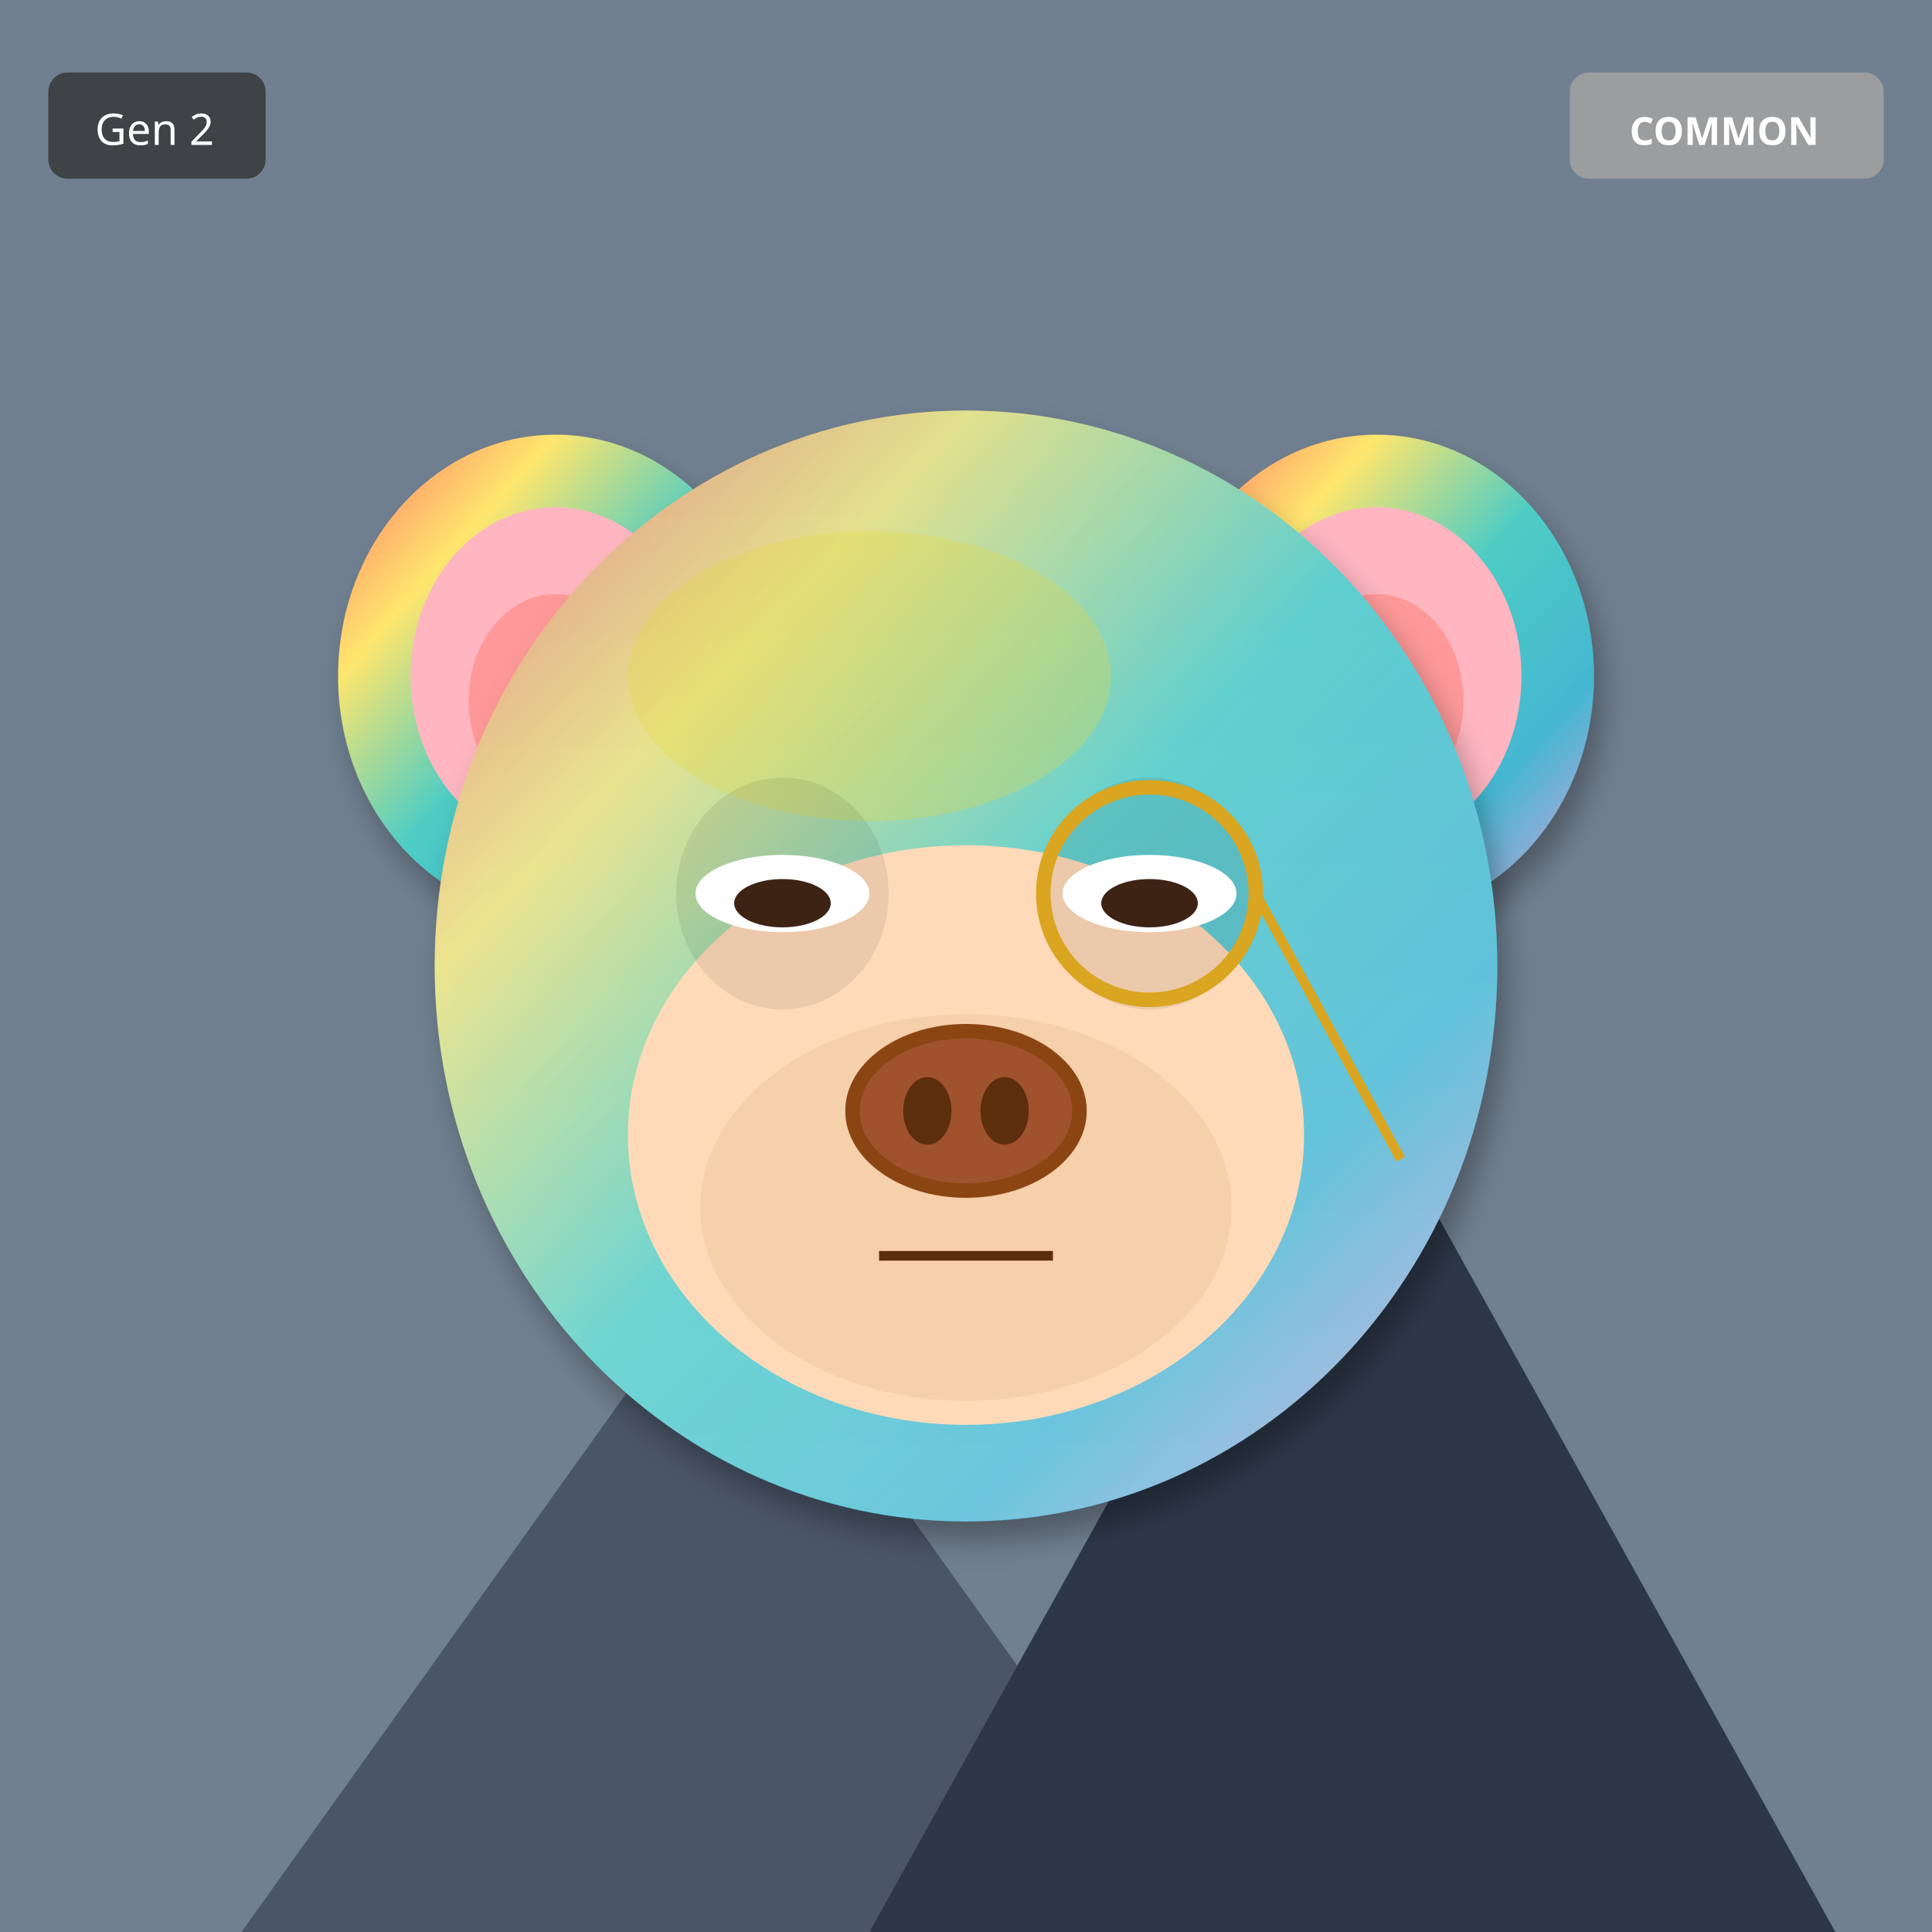
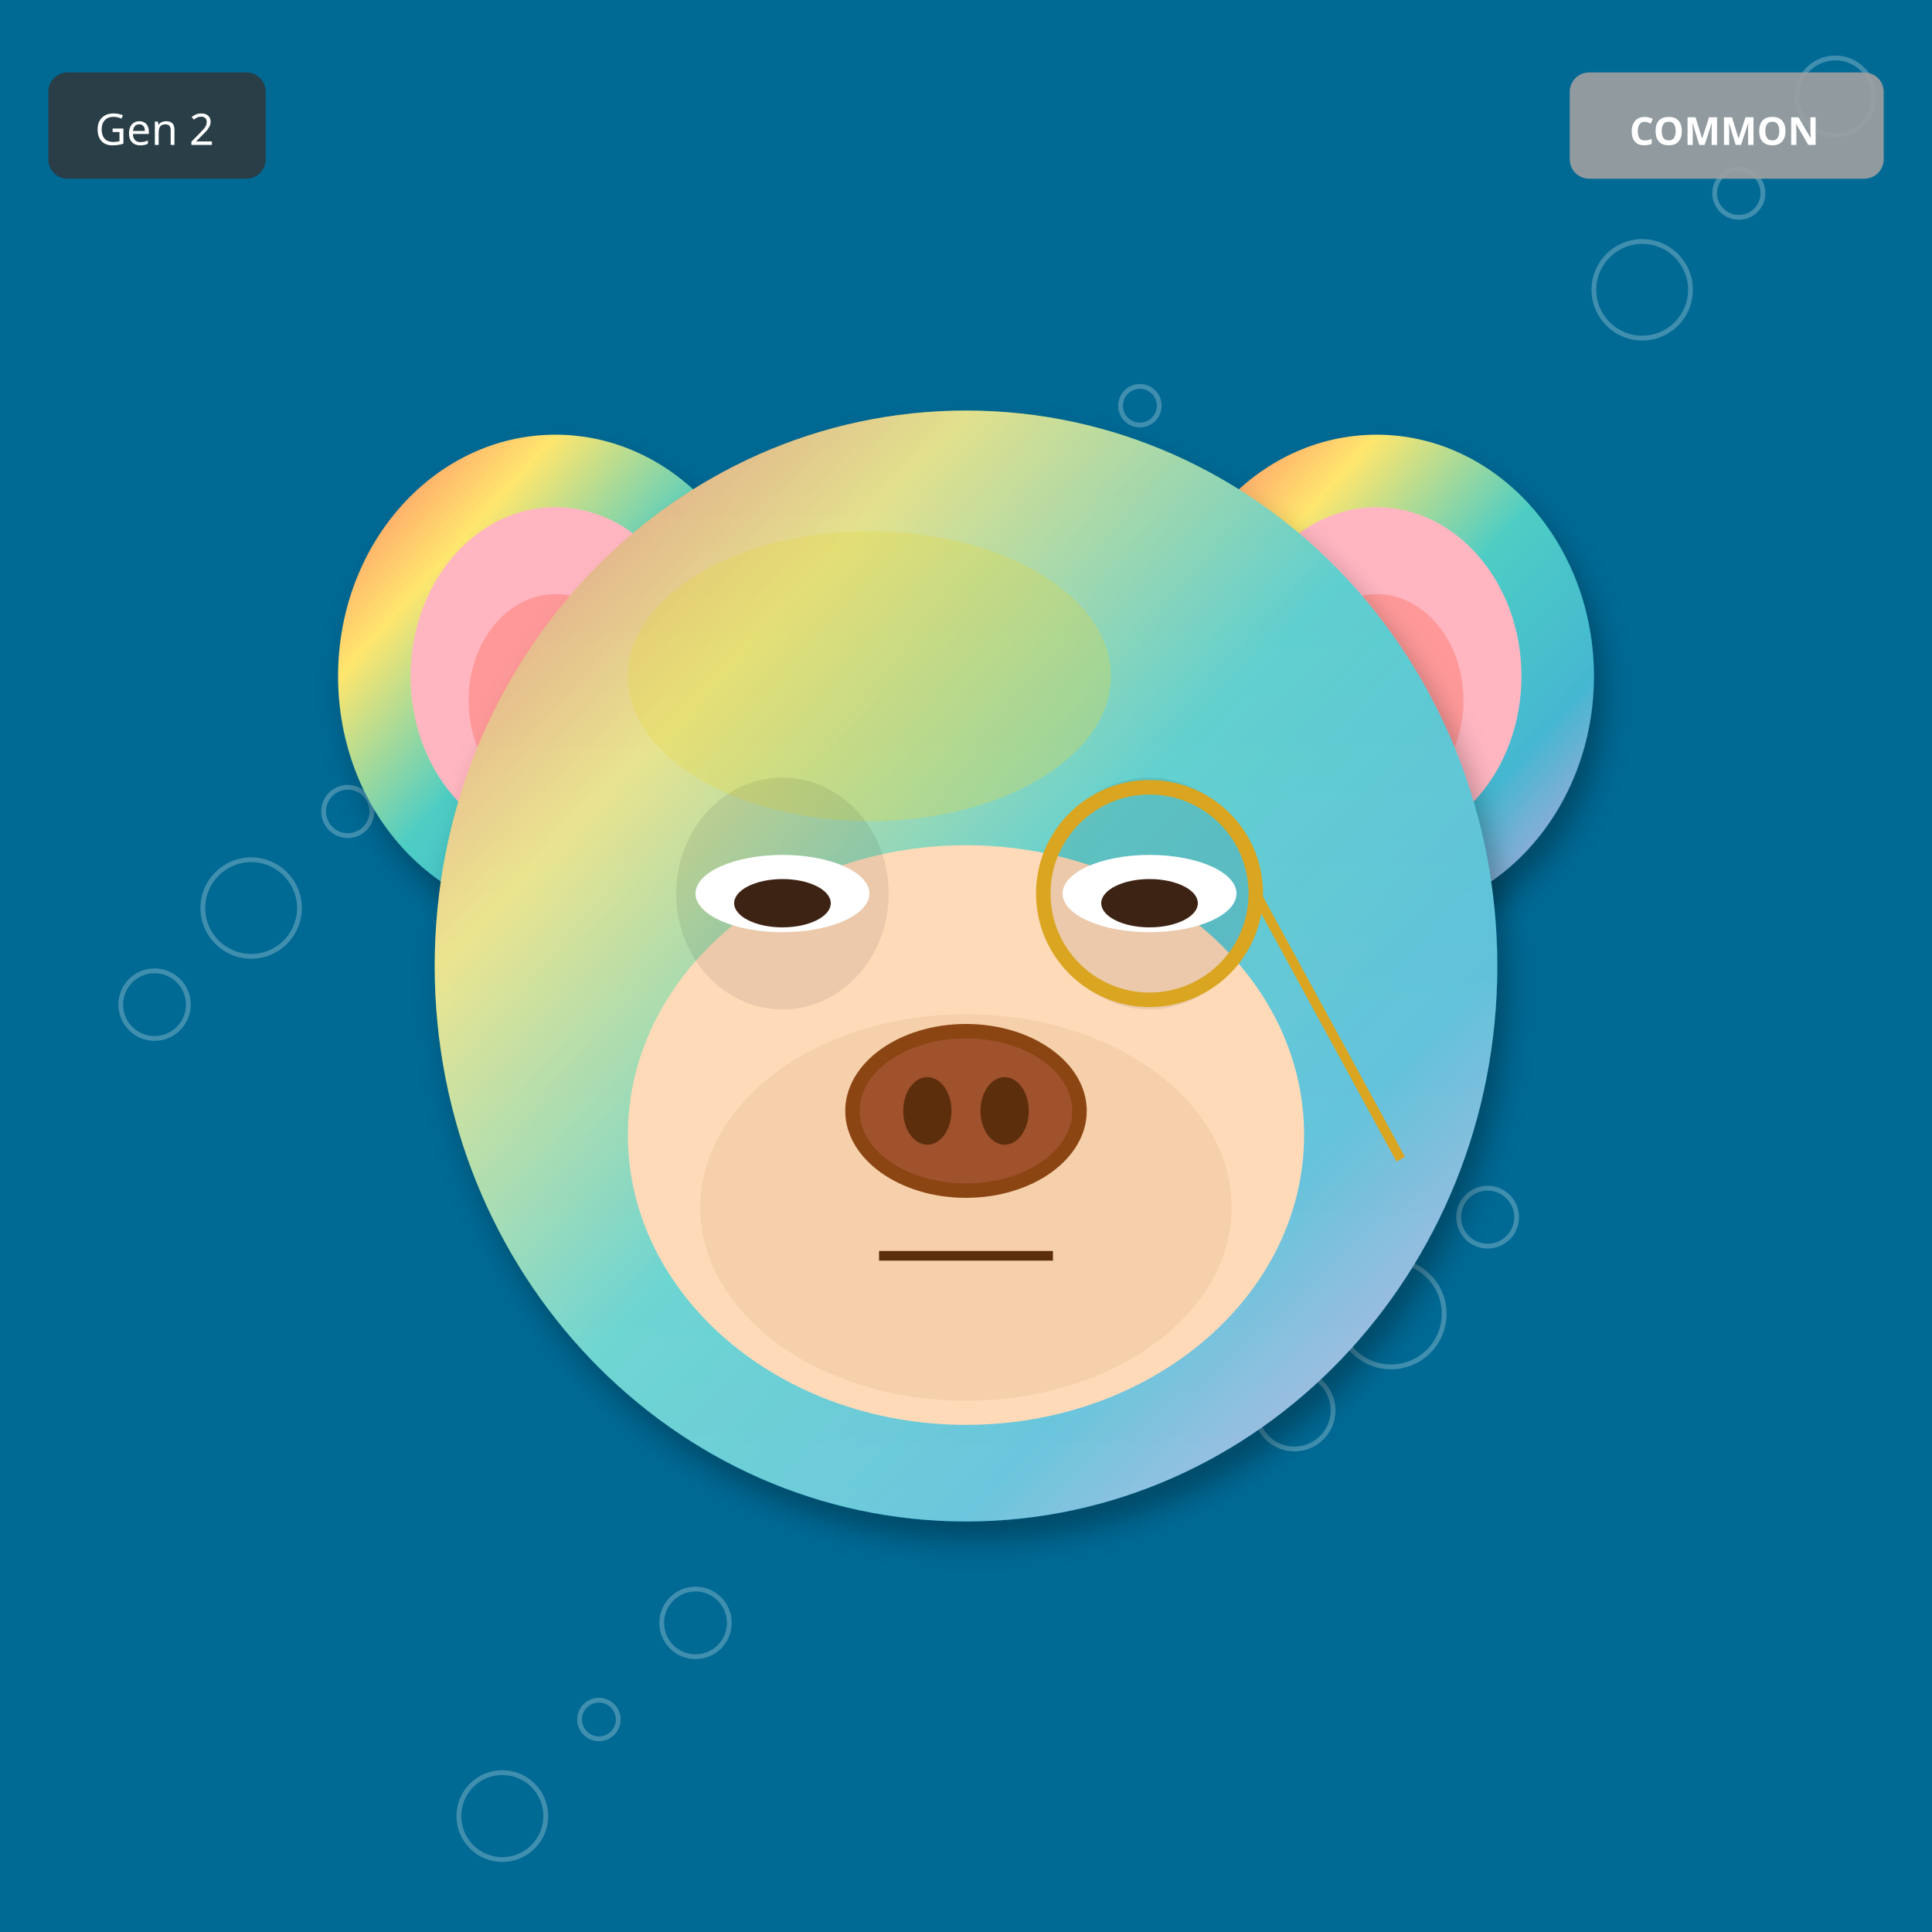
<svg xmlns="http://www.w3.org/2000/svg" width="400" height="400" viewBox="0 0 400 400">
  <defs>
    <filter id="shadow" x="-20%" y="-20%" width="140%" height="140%">
      <feDropShadow dx="2" dy="4" stdDeviation="3" flood-opacity="0.3" />
    </filter>
    <filter id="glow" x="-50%" y="-50%" width="200%" height="200%">
      <feGaussianBlur stdDeviation="8" result="blur" />
      <feMerge>
        <feMergeNode in="blur" />
        <feMergeNode in="SourceGraphic" />
      </feMerge>
    </filter>
    <linearGradient id="rainbow-body" x1="0%" y1="0%" x2="100%" y2="100%">
      <stop offset="0%" stop-color="#FF6B6B" />
      <stop offset="25%" stop-color="#FFE66D" />
      <stop offset="50%" stop-color="#4ECDC4" />
      <stop offset="75%" stop-color="#45B7D1" />
      <stop offset="100%" stop-color="#DDA0DD" />
    </linearGradient>
    <radialGradient id="galaxy-body" cx="30%" cy="30%">
      <stop offset="0%" stop-color="#E6E6FA" />
      <stop offset="50%" stop-color="#9370DB" />
      <stop offset="100%" stop-color="#1A0033" />
    </radialGradient>
    <linearGradient id="holo-body" x1="0%" y1="0%" x2="100%" y2="100%">
      <stop offset="0%" stop-color="#FF00FF" />
      <stop offset="50%" stop-color="#00FFFF" />
      <stop offset="100%" stop-color="#FFFF00" />
    </linearGradient>
    <linearGradient id="sky-gradient" x1="0%" y1="0%" x2="0%" y2="100%">
      <stop offset="0%" stop-color="#87CEEB" />
      <stop offset="100%" stop-color="#E0F4FF" />
    </linearGradient>
    <linearGradient id="grass-gradient" x1="0%" y1="0%" x2="0%" y2="100%">
      <stop offset="0%" stop-color="#90EE90" />
      <stop offset="100%" stop-color="#228B22" />
    </linearGradient>
    <linearGradient id="sunset-gradient" x1="0%" y1="0%" x2="0%" y2="100%">
      <stop offset="0%" stop-color="#FF6B6B" />
      <stop offset="50%" stop-color="#FFE66D" />
      <stop offset="100%" stop-color="#4ECDC4" />
    </linearGradient>
    <linearGradient id="aurora-gradient" x1="0%" y1="0%" x2="100%" y2="100%">
      <stop offset="0%" stop-color="#0D1B2A" />
      <stop offset="30%" stop-color="#00FF7F" />
      <stop offset="70%" stop-color="#FF00FF" />
      <stop offset="100%" stop-color="#0D1B2A" />
    </linearGradient>
    <radialGradient id="multiverse-gradient" cx="50%" cy="50%">
      <stop offset="0%" stop-color="#FFD700" />
      <stop offset="40%" stop-color="#FF00FF" />
      <stop offset="70%" stop-color="#00FFFF" />
      <stop offset="100%" stop-color="#000" />
    </radialGradient>
    <linearGradient id="rift-gradient" x1="0%" y1="0%" x2="100%" y2="100%">
      <stop offset="0%" stop-color="#000" />
      <stop offset="30%" stop-color="#9400D3" />
      <stop offset="50%" stop-color="#00FFFF" />
      <stop offset="70%" stop-color="#9400D3" />
      <stop offset="100%" stop-color="#000" />
    </linearGradient>
    <linearGradient id="heaven-gradient" x1="0%" y1="0%" x2="0%" y2="100%">
      <stop offset="0%" stop-color="#FFF" />
      <stop offset="50%" stop-color="#FFD700" stop-opacity="0.3" />
      <stop offset="100%" stop-color="#F0F8FF" />
    </linearGradient>
    <clipPath id="head-clip">
      <ellipse cx="200" cy="200" rx="110" ry="115" />
    </clipPath>
  </defs>
-   <rect width="400" height="400" fill="#708090" />
-   <polygon points="50,400 150,260 250,400" fill="#4A5568" />
-   <polygon points="180,400 280,220 380,400" fill="#2D3748" />
-   <polygon points="145,270 150,260 155,270" fill="white" />
-   <polygon points="275,230 280,220 285,230" fill="white" />
+   <rect width="400" height="400" fill="#006994" />
+   <circle cx="236" cy="84" r="4" fill="none" stroke="white" opacity="0.25" />
+   <circle cx="72" cy="168" r="5" fill="none" stroke="white" opacity="0.25" />
+   <circle cx="308" cy="252" r="6" fill="none" stroke="white" opacity="0.25" />
+   <circle cx="144" cy="336" r="7" fill="none" stroke="white" opacity="0.25" />
+   <circle cx="380" cy="20" r="8" fill="none" stroke="white" opacity="0.25" />
+   <circle cx="216" cy="104" r="9" fill="none" stroke="white" opacity="0.25" />
+   <circle cx="52" cy="188" r="10" fill="none" stroke="white" opacity="0.25" />
+   <circle cx="288" cy="272" r="11" fill="none" stroke="white" opacity="0.25" />
+   <circle cx="124" cy="356" r="4" fill="none" stroke="white" opacity="0.25" />
+   <circle cx="360" cy="40" r="5" fill="none" stroke="white" opacity="0.25" />
+   <circle cx="196" cy="124" r="6" fill="none" stroke="white" opacity="0.25" />
+   <circle cx="32" cy="208" r="7" fill="none" stroke="white" opacity="0.25" />
+   <circle cx="268" cy="292" r="8" fill="none" stroke="white" opacity="0.25" />
+   <circle cx="104" cy="376" r="9" fill="none" stroke="white" opacity="0.25" />
+   <circle cx="340" cy="60" r="10" fill="none" stroke="white" opacity="0.25" />
  <ellipse cx="115" cy="140" rx="45" ry="50" fill="url(#rainbow-body)" filter="url(#shadow)" />
  <ellipse cx="115" cy="140" rx="30" ry="35" fill="#FFB6C1" />
  <ellipse cx="115" cy="145" rx="18" ry="22" fill="#FF9999" />
  <ellipse cx="285" cy="140" rx="45" ry="50" fill="url(#rainbow-body)" filter="url(#shadow)" />
  <ellipse cx="285" cy="140" rx="30" ry="35" fill="#FFB6C1" />
  <ellipse cx="285" cy="145" rx="18" ry="22" fill="#FF9999" />
  <ellipse cx="200" cy="200" rx="110" ry="115" fill="url(#rainbow-body)" filter="url(#shadow)" />
  <ellipse cx="180" cy="140" rx="50" ry="30" fill="#FFD700" opacity="0.3" />
  <g clip-path="url(#head-clip)">
    <ellipse cx="200" cy="200" rx="110" ry="115" fill="url(#sky-gradient)" opacity="0.25" />
  </g>
  <ellipse cx="200" cy="235" rx="70" ry="60" fill="#FFDAB9" />
  <ellipse cx="200" cy="250" rx="55" ry="40" fill="#DEB887" opacity="0.3" />
  <ellipse cx="162" cy="185" rx="22" ry="24" fill="#000" opacity="0.08" />
  <ellipse cx="238" cy="185" rx="22" ry="24" fill="#000" opacity="0.08" />
  <ellipse cx="162" cy="185" rx="18" ry="8" fill="white" />
  <ellipse cx="162" cy="187" rx="10" ry="5" fill="#3D2314" />
  <ellipse cx="238" cy="185" rx="18" ry="8" fill="white" />
  <ellipse cx="238" cy="187" rx="10" ry="5" fill="#3D2314" />
  <g>
    <ellipse cx="200" cy="230" rx="25" ry="18" fill="#8B4513" />
    <ellipse cx="200" cy="230" rx="22" ry="15" fill="#A0522D" />
    <ellipse cx="192" cy="230" rx="5" ry="7" fill="#5D2E0C" />
    <ellipse cx="208" cy="230" rx="5" ry="7" fill="#5D2E0C" />
  </g>
  <line x1="182" y1="260" x2="218" y2="260" stroke="#5D2E0C" stroke-width="2" />
  <circle cx="238" cy="185" r="22" fill="none" stroke="#DAA520" stroke-width="3" />
  <line x1="260" y1="185" x2="290" y2="240" stroke="#DAA520" stroke-width="2" />
  <g transform="translate(325, 15)">
    <rect width="65" height="22" rx="4" fill="#A0A0A0" opacity="0.9" />
    <text x="32" y="15" font-size="8" fill="#FFF" text-anchor="middle" font-family="sans-serif" font-weight="bold">COMMON</text>
  </g>
  <g transform="translate(10, 15)">
    <rect width="45" height="22" rx="4" fill="#333" opacity="0.8" />
    <text x="22" y="15" font-size="9" fill="#FFF" text-anchor="middle" font-family="sans-serif">Gen 2</text>
  </g>
</svg>
